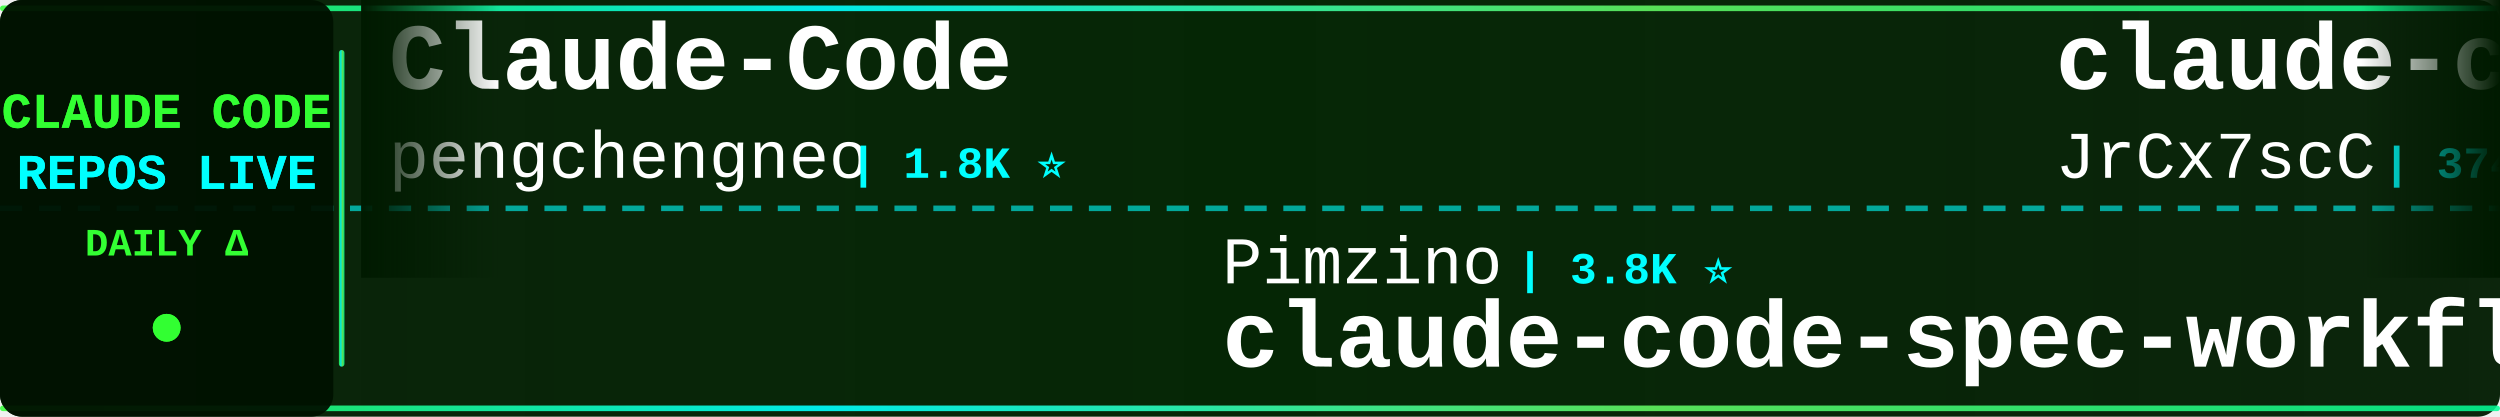
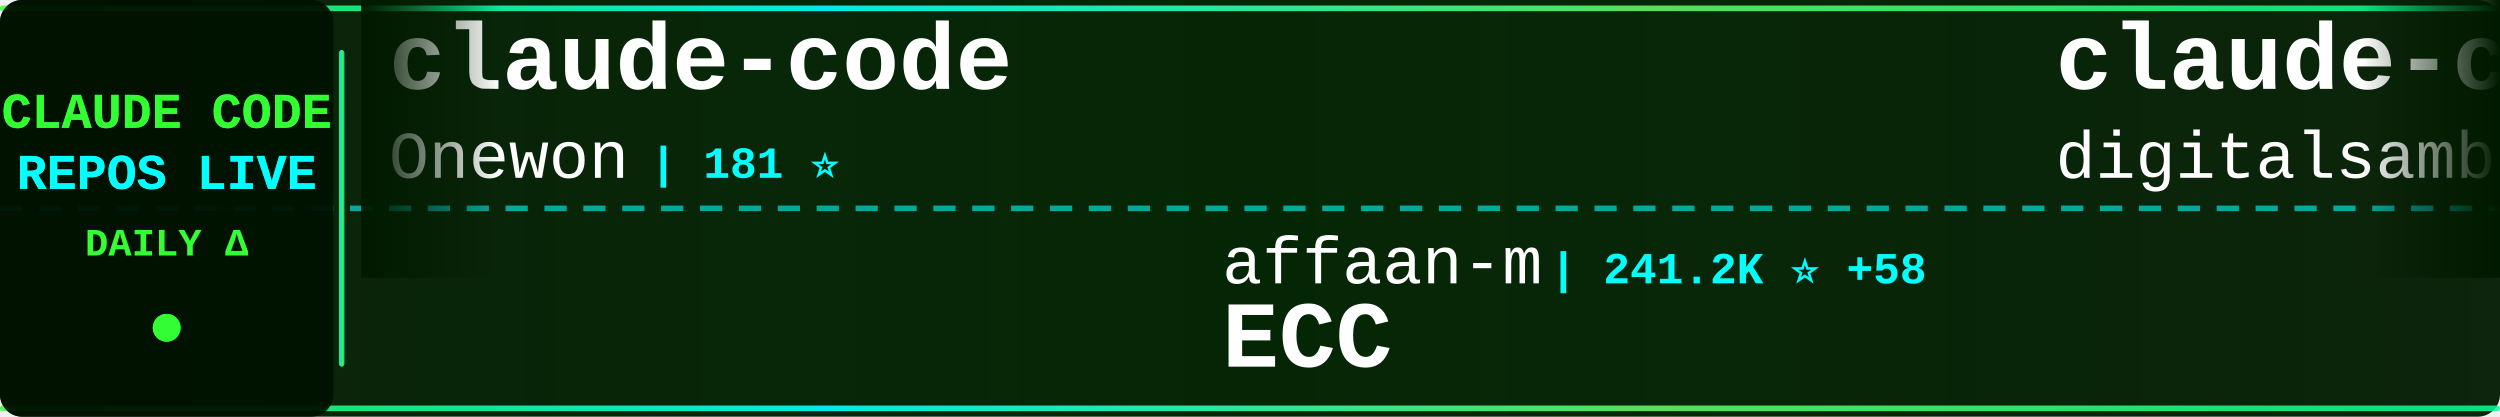
<svg xmlns="http://www.w3.org/2000/svg" width="900" height="150">
  <defs>
    <linearGradient id="tickerBg" x1="0%" y1="0%" x2="100%" y2="0%">
      <stop offset="0%" style="stop-color:#001a00;stop-opacity:0.95" />
      <stop offset="50%" style="stop-color:#002200;stop-opacity:0.98" />
      <stop offset="100%" style="stop-color:#001a00;stop-opacity:0.95" />
    </linearGradient>
    <linearGradient id="borderGrad" x1="0%" y1="0%" x2="100%" y2="0%">
      <stop offset="0%" style="stop-color:#33ff33;stop-opacity:0.85">
        <animate attributeName="stop-opacity" values="0.85;1;0.85" dur="2s" repeatCount="indefinite" />
      </stop>
      <stop offset="33%" style="stop-color:#00ffff;stop-opacity:0.9">
        <animate attributeName="stop-opacity" values="0.9;1;0.9" dur="2.2s" repeatCount="indefinite" />
      </stop>
      <stop offset="66%" style="stop-color:#66ff66;stop-opacity:0.85">
        <animate attributeName="stop-opacity" values="0.85;1;0.85" dur="1.8s" repeatCount="indefinite" />
      </stop>
      <stop offset="100%" style="stop-color:#00ff99;stop-opacity:0.85">
        <animate attributeName="stop-opacity" values="0.85;1;0.85" dur="2s" repeatCount="indefinite" />
      </stop>
    </linearGradient>
    <filter id="textGlow">
      <feGaussianBlur stdDeviation="0.1" result="coloredBlur" />
      <feMerge>
        <feMergeNode in="coloredBlur" />
        <feMergeNode in="SourceGraphic" />
      </feMerge>
    </filter>
    <filter id="metricGlow">
      <feGaussianBlur stdDeviation="0.2" result="coloredBlur" />
      <feMerge>
        <feMergeNode in="coloredBlur" />
        <feMergeNode in="SourceGraphic" />
      </feMerge>
    </filter>
    <linearGradient id="leftFade" x1="0%" y1="0%" x2="100%" y2="0%">
      <stop offset="0%" style="stop-color:#001a00;stop-opacity:1" />
      <stop offset="100%" style="stop-color:#001a00;stop-opacity:0" />
    </linearGradient>
    <linearGradient id="rightFade" x1="0%" y1="0%" x2="100%" y2="0%">
      <stop offset="0%" style="stop-color:#001a00;stop-opacity:0" />
      <stop offset="100%" style="stop-color:#001a00;stop-opacity:1" />
    </linearGradient>
  </defs>
  <rect width="900" height="150" fill="url(#tickerBg)" rx="8" />
  <rect x="0" y="2" width="900" height="2" fill="url(#borderGrad)" rx="1" />
  <rect x="0" y="146" width="900" height="2" fill="url(#borderGrad)" rx="1" />
  <line x1="0" y1="75" x2="900" y2="75" stroke="#00ffff" stroke-width="2" stroke-dasharray="8 6" opacity="0.6" />
  <rect x="0" y="0" width="120" height="150" fill="#001100" opacity="0.95" rx="8" />
  <text x="60" y="46" font-family="'Courier New', monospace" font-size="18" font-weight="bold" fill="#33ff33" text-anchor="middle" filter="url(#textGlow)">
    CLAUDE CODE
  </text>
  <text x="60" y="68" font-family="'Courier New', monospace" font-size="18" font-weight="bold" fill="#00ffff" text-anchor="middle" filter="url(#textGlow)">
    REPOS LIVE
  </text>
  <text x="60" y="92" font-family="'Courier New', monospace" font-size="14" font-weight="bold" fill="#33ff33" text-anchor="middle">
    DAILY Δ
  </text>
  <circle cx="60" cy="118" r="5" fill="#33ff33" filter="url(#metricGlow)">
    <animate attributeName="r" values="4;6;4" dur="1.5s" repeatCount="indefinite" />
    <animate attributeName="opacity" values="0.6;1;0.6" dur="1.5s" repeatCount="indefinite" />
  </circle>
  <rect x="122" y="18" width="2" height="114" fill="url(#borderGrad)" rx="1" />
  <clipPath id="tickerClip">
    <rect x="130" y="0" width="770" height="150" />
  </clipPath>
  <g clip-path="url(#tickerClip)">
    <g id="tickerItems">
      <animateTransform attributeName="transform" attributeType="XML" type="translate" from="0 0" to="-3000 0" dur="54s" repeatCount="indefinite" />
      <g transform="translate(0, 0)">
-         <text x="140" y="32" font-family="'Courier New', monospace" font-size="34" font-weight="bold" fill="#ffffff">Claude-Code</text>
-         <text x="140" y="64" font-family="'Courier New', monospace" font-size="24" font-weight="normal" fill="#ffffff" opacity="1.0">pengchengneo</text>
-         <text x="306" y="64" font-family="'Courier New', monospace" font-size="16" font-weight="bold" fill="#00ffff"> | 1.8K ⭐</text>
+         <text x="140" y="32" font-family="'Courier New', monospace" font-size="34" font-weight="bold" fill="#ffffff">claude-code</text>
+         <text x="140" y="64" font-family="'Courier New', monospace" font-size="24" font-weight="normal" fill="#ffffff" opacity="1.0">Onewon</text>
+         <text x="234" y="64" font-family="'Courier New', monospace" font-size="16" font-weight="bold" fill="#00ffff"> | 181 ⭐</text>
      </g>
      <g transform="translate(300, 0)">
-         <text x="140" y="102" font-family="'Courier New', monospace" font-size="24" font-weight="normal" fill="#ffffff" opacity="1.0">Pimzino</text>
-         <text x="246" y="102" font-family="'Courier New', monospace" font-size="16" font-weight="bold" fill="#00ffff"> | 3.8K ⭐</text>
-         <text x="140" y="132" font-family="'Courier New', monospace" font-size="34" font-weight="bold" fill="#ffffff">claude-code-spec-workflo...</text>
+         <text x="140" y="102" font-family="'Courier New', monospace" font-size="24" font-weight="normal" fill="#ffffff" opacity="1.0">affaan-m</text>
+         <text x="258" y="102" font-family="'Courier New', monospace" font-size="16" font-weight="bold" fill="#00ffff"> | 241.2K ⭐ +58</text>
+         <text x="140" y="132" font-family="'Courier New', monospace" font-size="34" font-weight="bold" fill="#ffffff">ECC</text>
      </g>
      <g transform="translate(600, 0)">
-         <text x="140" y="32" font-family="'Courier New', monospace" font-size="34" font-weight="bold" fill="#ffffff">claude-code-source</text>
-         <text x="140" y="64" font-family="'Courier New', monospace" font-size="24" font-weight="normal" fill="#ffffff" opacity="1.0">JrCx7scC</text>
-         <text x="258" y="64" font-family="'Courier New', monospace" font-size="16" font-weight="bold" fill="#00ffff"> | 374 ⭐</text>
-       </g>
-       <g transform="translate(900, 0)">
-         <text x="140" y="102" font-family="'Courier New', monospace" font-size="24" font-weight="normal" fill="#ffffff" opacity="1.0">lorryjovens-hub</text>
-         <text x="342" y="102" font-family="'Courier New', monospace" font-size="16" font-weight="bold" fill="#00ffff"> | 1.7K ⭐</text>
-         <text x="140" y="132" font-family="'Courier New', monospace" font-size="34" font-weight="bold" fill="#ffffff">claude-code-rust</text>
-       </g>
-       <g transform="translate(1200, 0)">
-         <text x="140" y="32" font-family="'Courier New', monospace" font-size="34" font-weight="bold" fill="#ffffff">claude-code</text>
-         <text x="140" y="64" font-family="'Courier New', monospace" font-size="24" font-weight="normal" fill="#ffffff" opacity="1.0">jarmuine</text>
-         <text x="258" y="64" font-family="'Courier New', monospace" font-size="16" font-weight="bold" fill="#00ffff"> | 2.3K ⭐ +1</text>
-       </g>
-       <g transform="translate(1500, 0)">
-         <text x="140" y="102" font-family="'Courier New', monospace" font-size="24" font-weight="normal" fill="#ffffff" opacity="1.0">krusemediallc</text>
-         <text x="318" y="102" font-family="'Courier New', monospace" font-size="16" font-weight="bold" fill="#00ffff"> | 1.3K ⭐ +19</text>
-         <text x="140" y="132" font-family="'Courier New', monospace" font-size="34" font-weight="bold" fill="#ffffff">arcads-claude-code</text>
-       </g>
-       <g transform="translate(1800, 0)">
        <text x="140" y="32" font-family="'Courier New', monospace" font-size="34" font-weight="bold" fill="#ffffff">claude-code-video-toolki...</text>
        <text x="140" y="64" font-family="'Courier New', monospace" font-size="24" font-weight="normal" fill="#ffffff" opacity="1.0">digitalsamba</text>
        <text x="306" y="64" font-family="'Courier New', monospace" font-size="16" font-weight="bold" fill="#00ffff"> | 2.0K ⭐ +1</text>
      </g>
+       <g transform="translate(900, 0)">
+         <text x="140" y="102" font-family="'Courier New', monospace" font-size="24" font-weight="normal" fill="#ffffff" opacity="1.0">pengchengneo</text>
+         <text x="306" y="102" font-family="'Courier New', monospace" font-size="16" font-weight="bold" fill="#00ffff"> | 1.8K ⭐</text>
+         <text x="140" y="132" font-family="'Courier New', monospace" font-size="34" font-weight="bold" fill="#ffffff">Claude-Code</text>
+       </g>
+       <g transform="translate(1200, 0)">
+         <text x="140" y="32" font-family="'Courier New', monospace" font-size="34" font-weight="bold" fill="#ffffff">claude-code</text>
+         <text x="140" y="64" font-family="'Courier New', monospace" font-size="24" font-weight="normal" fill="#ffffff" opacity="1.0">isboyjc</text>
+         <text x="246" y="64" font-family="'Courier New', monospace" font-size="16" font-weight="bold" fill="#00ffff"> | 161 ⭐</text>
+       </g>
+       <g transform="translate(1500, 0)">
+         <text x="140" y="102" font-family="'Courier New', monospace" font-size="24" font-weight="normal" fill="#ffffff" opacity="1.0">frankbria</text>
+         <text x="270" y="102" font-family="'Courier New', monospace" font-size="16" font-weight="bold" fill="#00ffff"> | 9.6K ⭐</text>
+         <text x="140" y="132" font-family="'Courier New', monospace" font-size="34" font-weight="bold" fill="#ffffff">ralph-claude-code</text>
+       </g>
+       <g transform="translate(1800, 0)">
+         <text x="140" y="32" font-family="'Courier New', monospace" font-size="34" font-weight="bold" fill="#ffffff">claude_codex_bridge</text>
+         <text x="140" y="64" font-family="'Courier New', monospace" font-size="24" font-weight="normal" fill="#ffffff" opacity="1.0">SeemSeam</text>
+         <text x="258" y="64" font-family="'Courier New', monospace" font-size="16" font-weight="bold" fill="#00ffff"> | 3.4K ⭐ +2</text>
+       </g>
      <g transform="translate(2100, 0)">
-         <text x="140" y="102" font-family="'Courier New', monospace" font-size="24" font-weight="normal" fill="#ffffff" opacity="1.0">wanshuiyin</text>
-         <text x="282" y="102" font-family="'Courier New', monospace" font-size="16" font-weight="bold" fill="#00ffff"> | 14.9K ⭐ +7</text>
-         <text x="140" y="132" font-family="'Courier New', monospace" font-size="34" font-weight="bold" fill="#ffffff">Auto-claude-code-researc...</text>
+         <text x="140" y="102" font-family="'Courier New', monospace" font-size="24" font-weight="normal" fill="#ffffff" opacity="1.0">JrCx7scC</text>
+         <text x="258" y="102" font-family="'Courier New', monospace" font-size="16" font-weight="bold" fill="#00ffff"> | 374 ⭐</text>
+         <text x="140" y="132" font-family="'Courier New', monospace" font-size="34" font-weight="bold" fill="#ffffff">claude-code-source</text>
      </g>
      <g transform="translate(2400, 0)">
-         <text x="140" y="32" font-family="'Courier New', monospace" font-size="34" font-weight="bold" fill="#ffffff">claude-code-source-build</text>
-         <text x="140" y="64" font-family="'Courier New', monospace" font-size="24" font-weight="normal" fill="#ffffff" opacity="1.0">andrew-kramer-inno</text>
-         <text x="378" y="64" font-family="'Courier New', monospace" font-size="16" font-weight="bold" fill="#00ffff"> | 594 ⭐</text>
+         <text x="140" y="32" font-family="'Courier New', monospace" font-size="34" font-weight="bold" fill="#ffffff">claude-code</text>
+         <text x="140" y="64" font-family="'Courier New', monospace" font-size="24" font-weight="normal" fill="#ffffff" opacity="1.0">freestylefly</text>
+         <text x="306" y="64" font-family="'Courier New', monospace" font-size="16" font-weight="bold" fill="#00ffff"> | 128 ⭐</text>
      </g>
      <g transform="translate(2700, 0)">
-         <text x="140" y="102" font-family="'Courier New', monospace" font-size="24" font-weight="normal" fill="#ffffff" opacity="1.0">VILA-Lab</text>
-         <text x="258" y="102" font-family="'Courier New', monospace" font-size="16" font-weight="bold" fill="#00ffff"> | 2.1K ⭐</text>
-         <text x="140" y="132" font-family="'Courier New', monospace" font-size="34" font-weight="bold" fill="#ffffff">Dive-into-Claude-Code</text>
+         <text x="140" y="102" font-family="'Courier New', monospace" font-size="24" font-weight="normal" fill="#ffffff" opacity="1.0">Piebald-AI</text>
+         <text x="282" y="102" font-family="'Courier New', monospace" font-size="16" font-weight="bold" fill="#00ffff"> | 12.4K ⭐</text>
+         <text x="140" y="132" font-family="'Courier New', monospace" font-size="34" font-weight="bold" fill="#ffffff">claude-code-system-promp...</text>
      </g>
      <g transform="translate(3000, 0)">
-         <text x="140" y="32" font-family="'Courier New', monospace" font-size="34" font-weight="bold" fill="#ffffff">Claude-Code</text>
-         <text x="140" y="64" font-family="'Courier New', monospace" font-size="24" font-weight="normal" fill="#ffffff" opacity="1.0">pengchengneo</text>
-         <text x="306" y="64" font-family="'Courier New', monospace" font-size="16" font-weight="bold" fill="#00ffff"> | 1.8K ⭐</text>
+         <text x="140" y="32" font-family="'Courier New', monospace" font-size="34" font-weight="bold" fill="#ffffff">claude-code</text>
+         <text x="140" y="64" font-family="'Courier New', monospace" font-size="24" font-weight="normal" fill="#ffffff" opacity="1.0">Onewon</text>
+         <text x="234" y="64" font-family="'Courier New', monospace" font-size="16" font-weight="bold" fill="#00ffff"> | 181 ⭐</text>
      </g>
      <g transform="translate(3300, 0)">
-         <text x="140" y="102" font-family="'Courier New', monospace" font-size="24" font-weight="normal" fill="#ffffff" opacity="1.0">Pimzino</text>
-         <text x="246" y="102" font-family="'Courier New', monospace" font-size="16" font-weight="bold" fill="#00ffff"> | 3.8K ⭐</text>
-         <text x="140" y="132" font-family="'Courier New', monospace" font-size="34" font-weight="bold" fill="#ffffff">claude-code-spec-workflo...</text>
+         <text x="140" y="102" font-family="'Courier New', monospace" font-size="24" font-weight="normal" fill="#ffffff" opacity="1.0">affaan-m</text>
+         <text x="258" y="102" font-family="'Courier New', monospace" font-size="16" font-weight="bold" fill="#00ffff"> | 241.2K ⭐ +58</text>
+         <text x="140" y="132" font-family="'Courier New', monospace" font-size="34" font-weight="bold" fill="#ffffff">ECC</text>
      </g>
      <g transform="translate(3600, 0)">
-         <text x="140" y="32" font-family="'Courier New', monospace" font-size="34" font-weight="bold" fill="#ffffff">claude-code-source</text>
-         <text x="140" y="64" font-family="'Courier New', monospace" font-size="24" font-weight="normal" fill="#ffffff" opacity="1.0">JrCx7scC</text>
-         <text x="258" y="64" font-family="'Courier New', monospace" font-size="16" font-weight="bold" fill="#00ffff"> | 374 ⭐</text>
+         <text x="140" y="32" font-family="'Courier New', monospace" font-size="34" font-weight="bold" fill="#ffffff">claude-code-video-toolki...</text>
+         <text x="140" y="64" font-family="'Courier New', monospace" font-size="24" font-weight="normal" fill="#ffffff" opacity="1.0">digitalsamba</text>
+         <text x="306" y="64" font-family="'Courier New', monospace" font-size="16" font-weight="bold" fill="#00ffff"> | 2.0K ⭐ +1</text>
      </g>
      <g transform="translate(3900, 0)">
-         <text x="140" y="102" font-family="'Courier New', monospace" font-size="24" font-weight="normal" fill="#ffffff" opacity="1.0">lorryjovens-hub</text>
-         <text x="342" y="102" font-family="'Courier New', monospace" font-size="16" font-weight="bold" fill="#00ffff"> | 1.7K ⭐</text>
-         <text x="140" y="132" font-family="'Courier New', monospace" font-size="34" font-weight="bold" fill="#ffffff">claude-code-rust</text>
+         <text x="140" y="102" font-family="'Courier New', monospace" font-size="24" font-weight="normal" fill="#ffffff" opacity="1.0">pengchengneo</text>
+         <text x="306" y="102" font-family="'Courier New', monospace" font-size="16" font-weight="bold" fill="#00ffff"> | 1.8K ⭐</text>
+         <text x="140" y="132" font-family="'Courier New', monospace" font-size="34" font-weight="bold" fill="#ffffff">Claude-Code</text>
      </g>
    </g>
  </g>
  <rect x="130" y="0" width="50" height="100" fill="url(#leftFade)" />
  <rect x="850" y="0" width="50" height="100" fill="url(#rightFade)" />
</svg>
